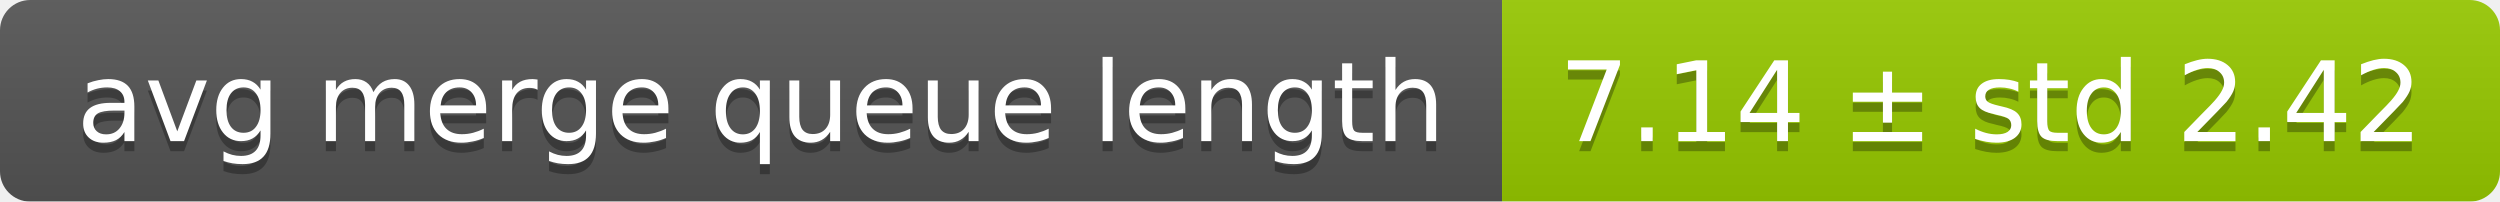
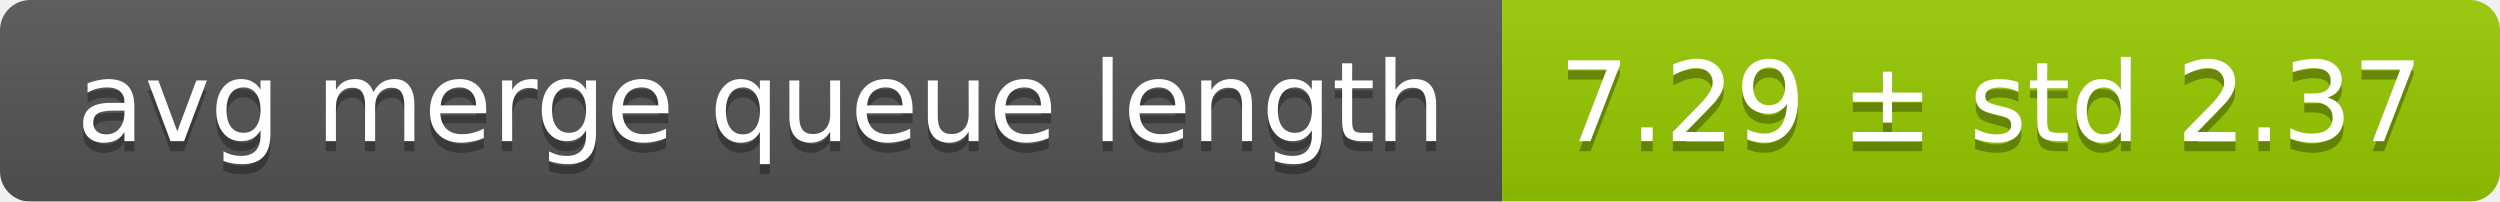
<svg xmlns="http://www.w3.org/2000/svg" width="248" height="20">
  <linearGradient id="smooth" x2="0" y2="100%">
    <stop offset="0" stop-color="#bbb" stop-opacity=".1" />
    <stop offset="1" stop-opacity=".1" />
  </linearGradient>
  <mask id="round">
    <rect width="248" height="20" rx="3" fill="#fff" />
  </mask>
  <g mask="url(#round)">
    <rect width="149" height="20" fill="#555" />
    <rect x="149" width="99" height="20" fill="#97ca00" />
    <rect width="248" height="20" fill="url(#smooth)" />
  </g>
  <g fill="#fff" text-anchor="middle" font-family="DejaVu Sans,Verdana,Geneva,sans-serif" font-size="11">
    <text x="75.5" y="15" fill="#010101" fill-opacity=".3">avg merge queue length</text>
    <text x="75.5" y="14">avg merge queue length</text>
-     <text x="197.5" y="15" fill="#010101" fill-opacity=".3">7.14 ± std 2.42</text>
-     <text x="197.5" y="14">7.14 ± std 2.42</text>
+     <text x="197.5" y="15" fill="#010101" fill-opacity=".3">7.29 ± std 2.37</text>
+     <text x="197.5" y="14">7.29 ± std 2.37</text>
  </g>
</svg>
